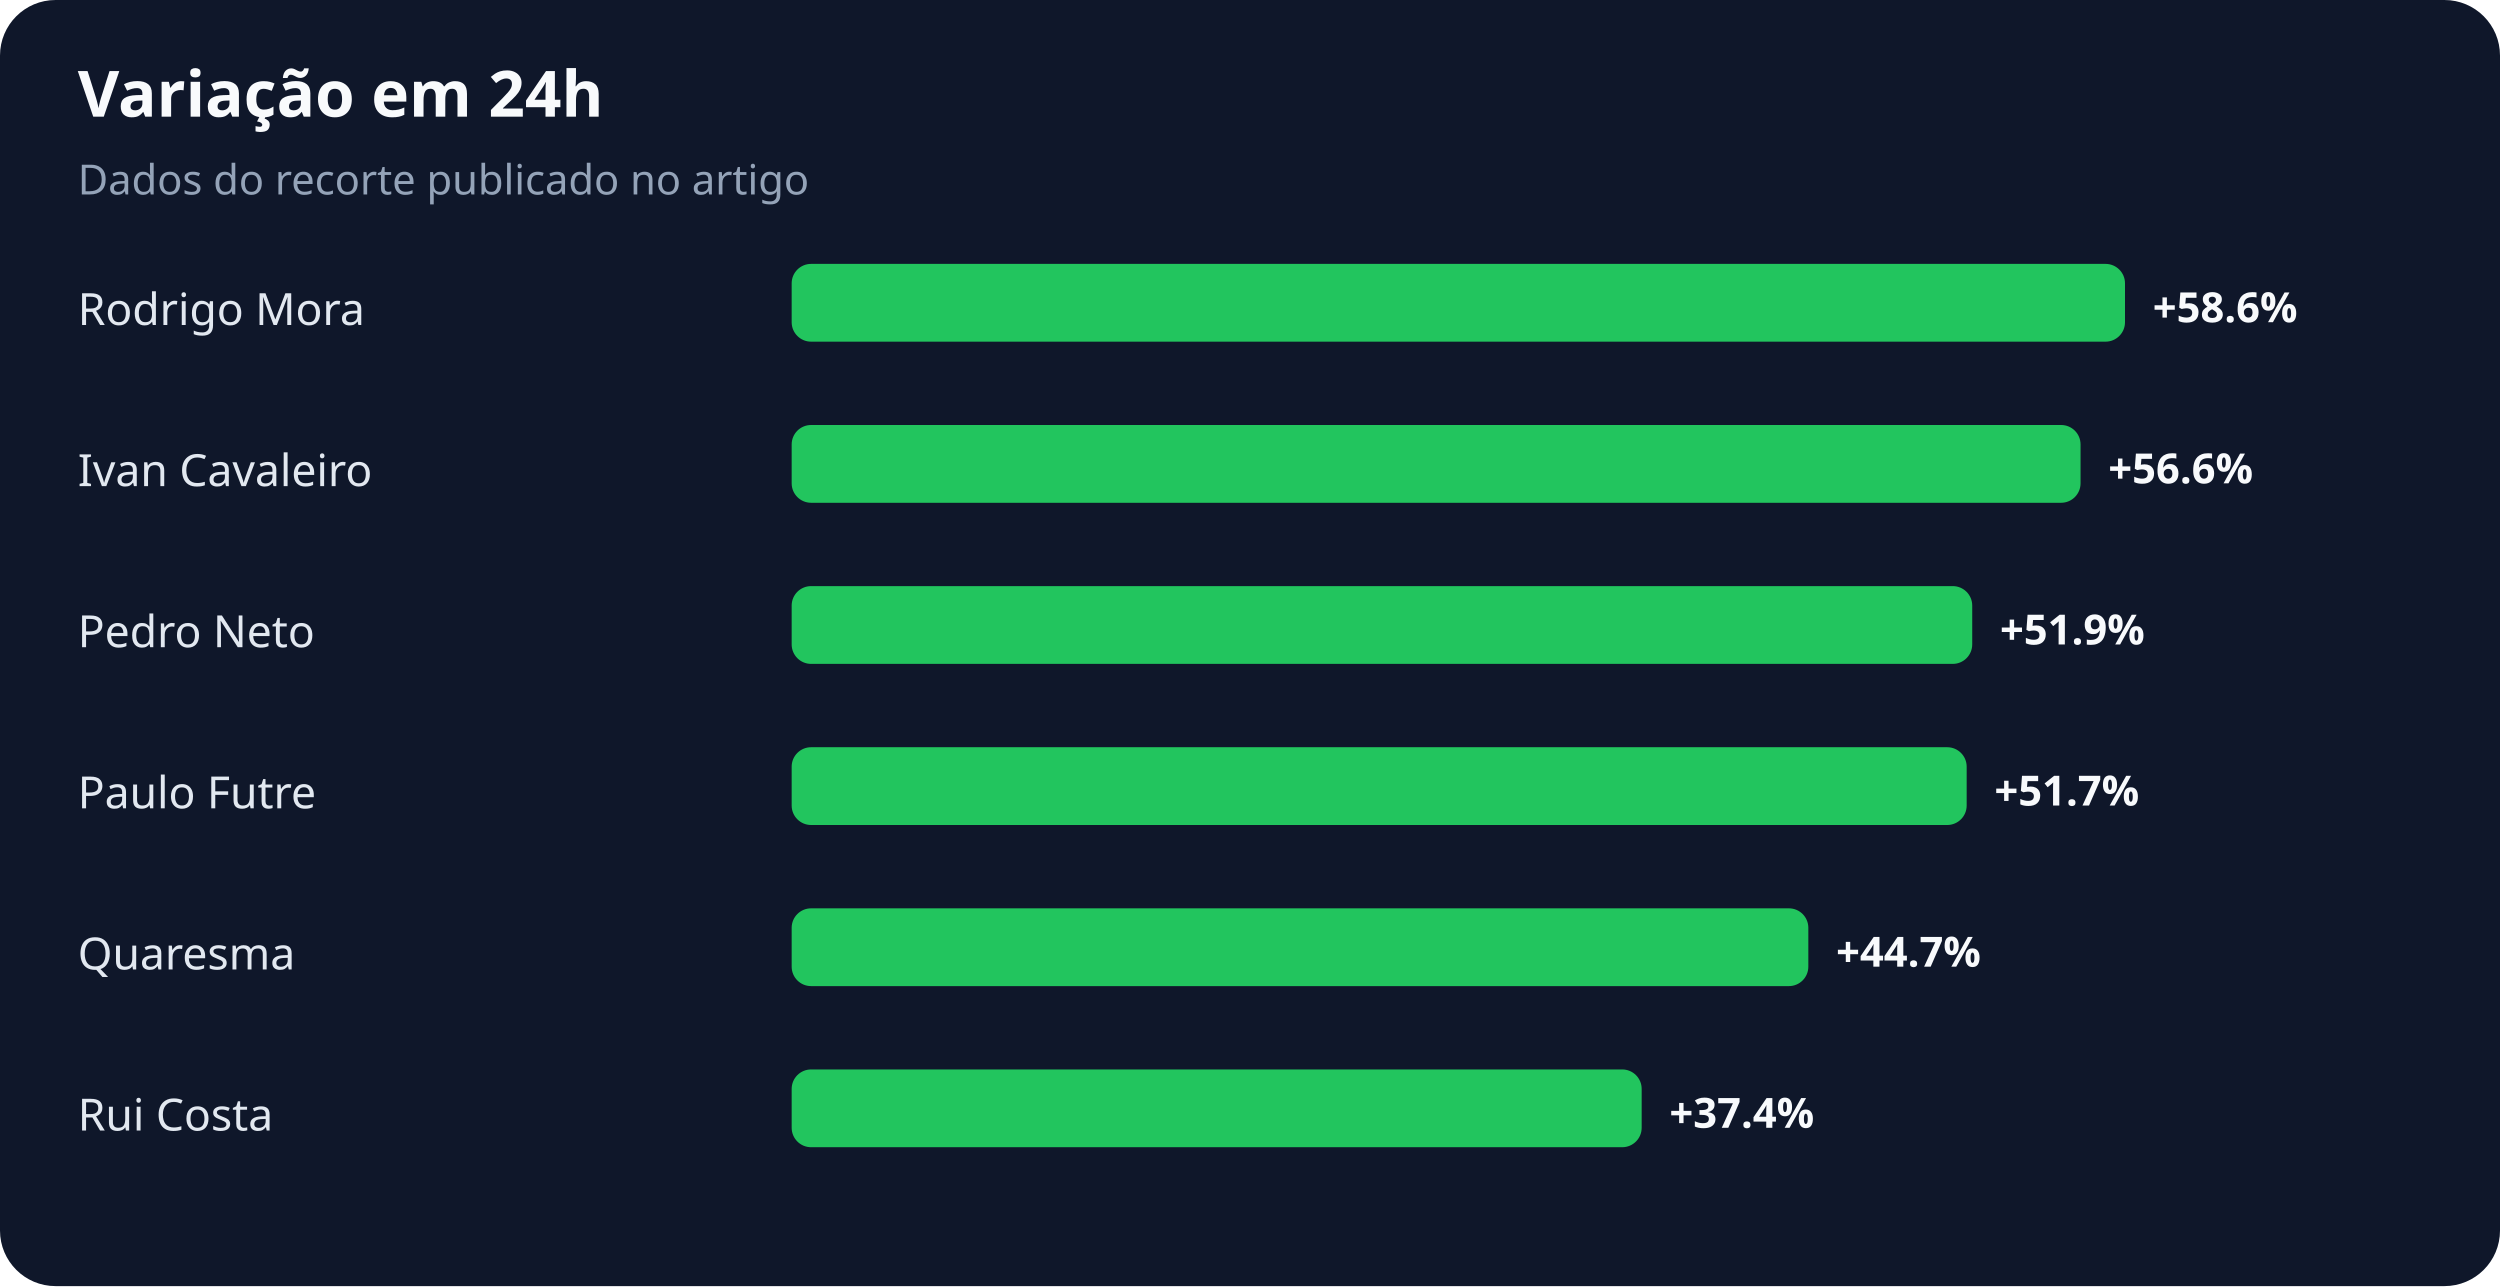
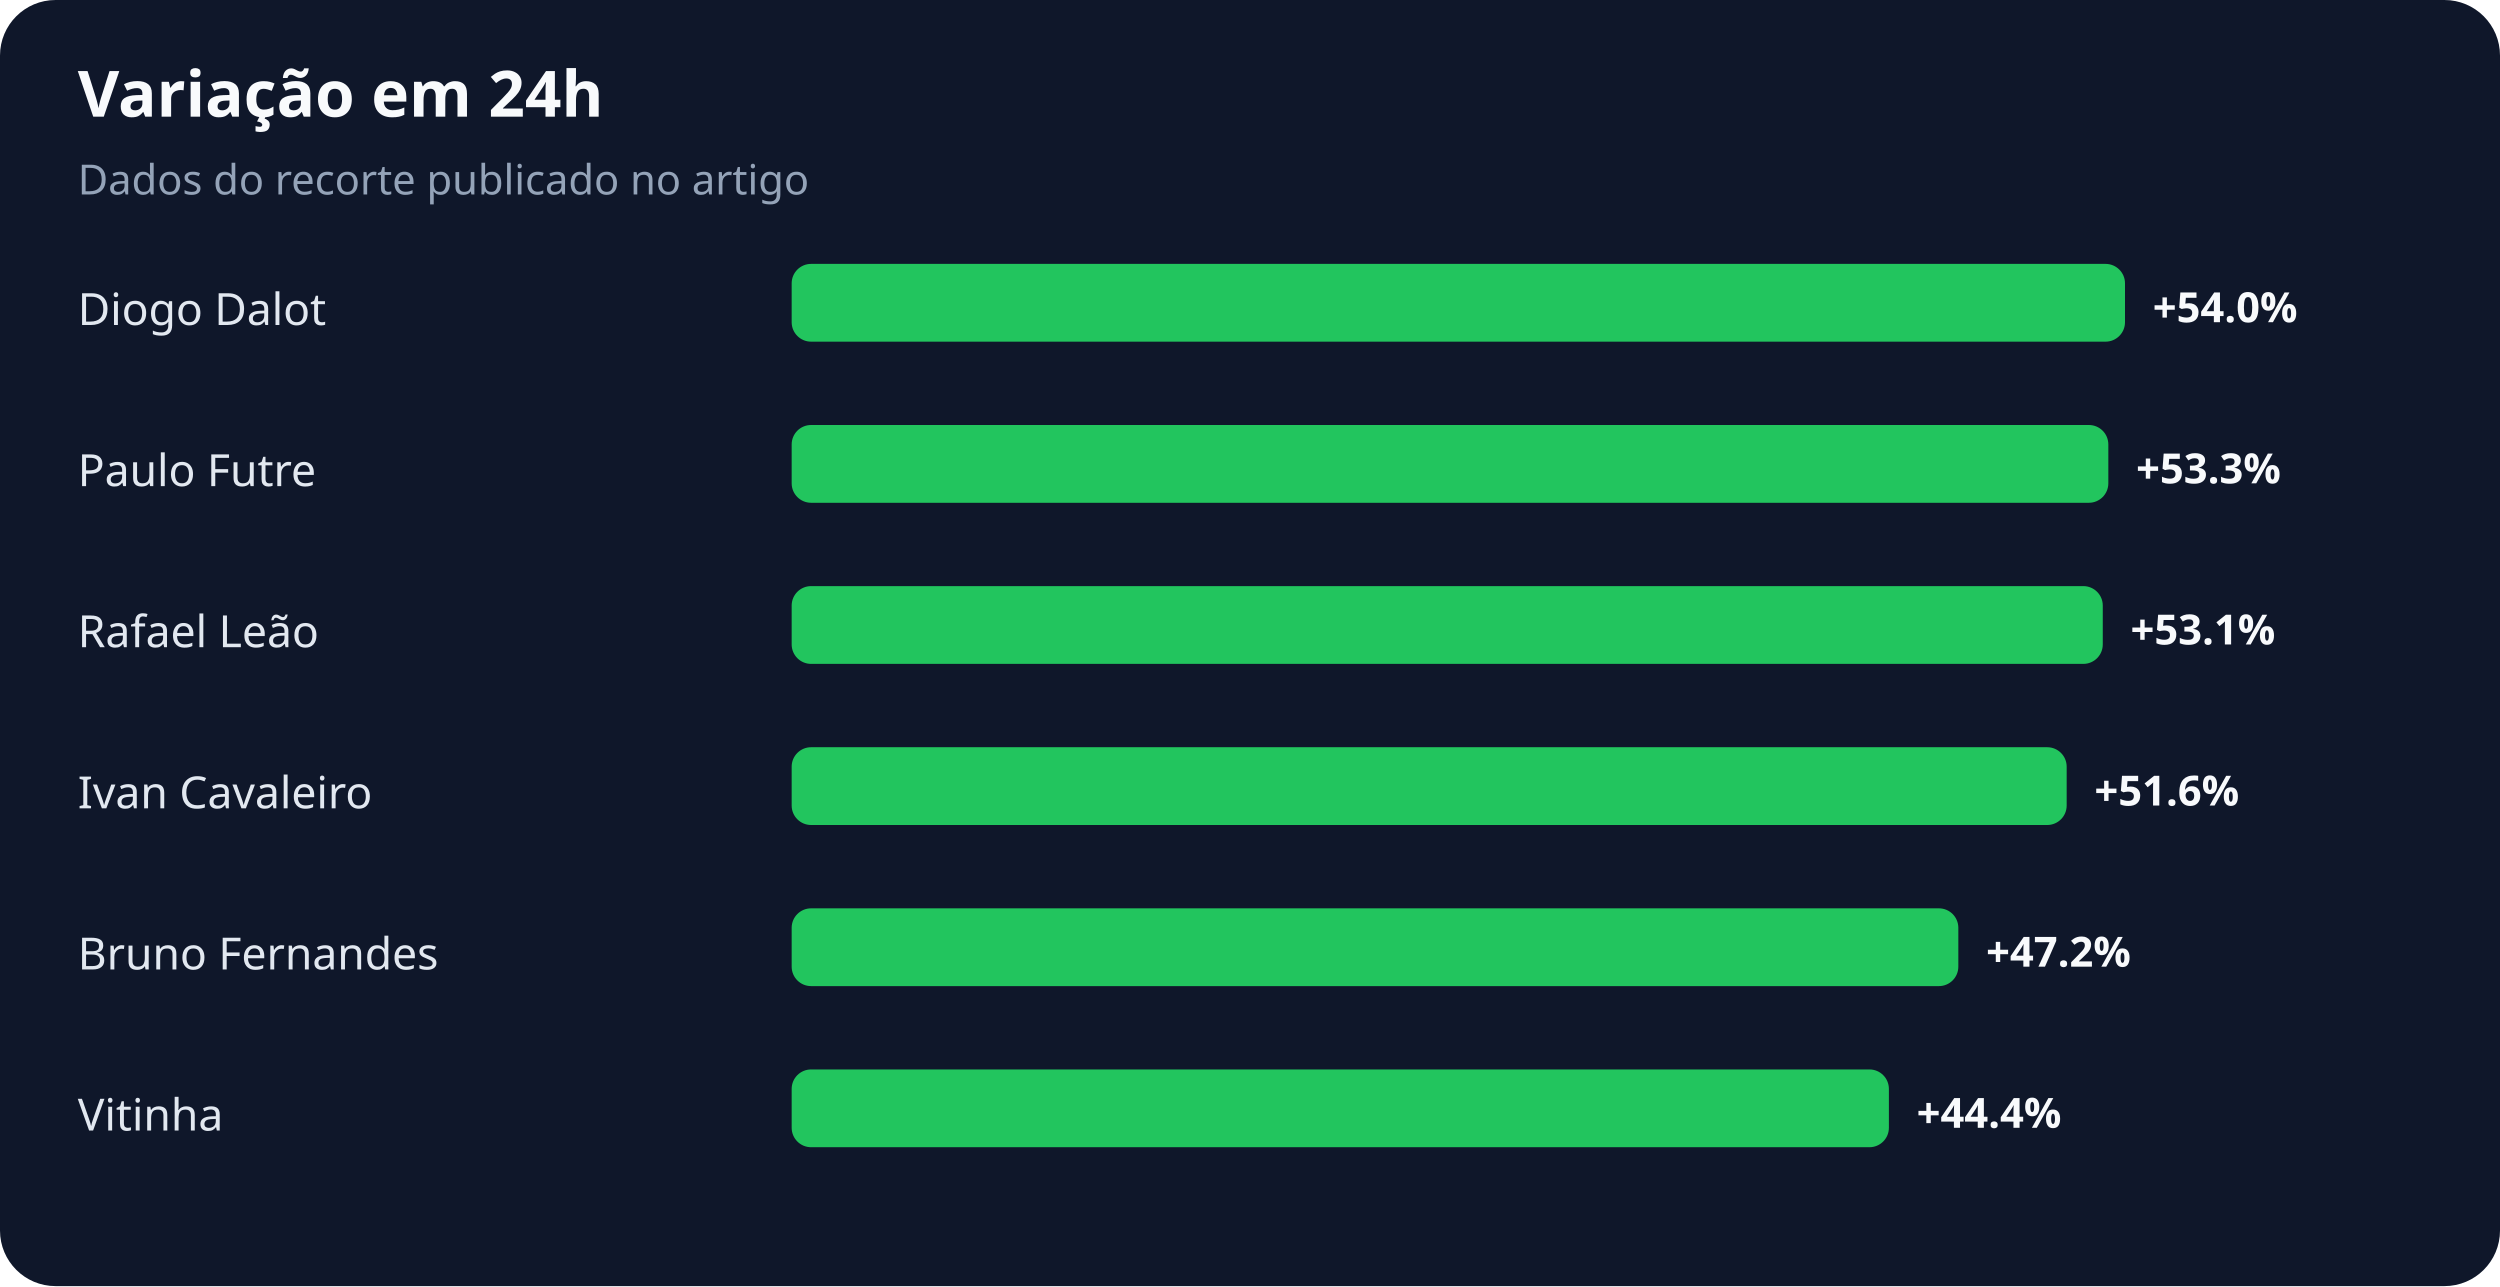
<svg xmlns="http://www.w3.org/2000/svg" width="900" height="463" viewBox="0 0 900 463" role="img" aria-labelledby="title desc">
  <rect width="100%" height="100%" rx="20" fill="#0f172a" />
  <text x="28" y="42" fill="#f8fafc" font-family="system-ui,sans-serif" font-size="23" font-weight="700">Variação em 24h</text>
  <text x="28" y="70" fill="#94a3b8" font-family="system-ui,sans-serif" font-size="15">Dados do recorte publicado no artigo</text>
-   <text x="28" y="117" fill="#e2e8f0" font-family="system-ui,sans-serif" font-size="16">Rodrigo Mora</text>
+   <text x="28" y="117" fill="#e2e8f0" font-family="system-ui,sans-serif" font-size="16">Diogo Dalot</text>
  <rect x="285" y="95" width="480" height="28" rx="7" fill="#22c55e" />
-   <text x="775" y="116" fill="#f8fafc" font-family="system-ui,sans-serif" font-size="15" font-weight="700">+58.6%</text>
-   <text x="28" y="175" fill="#e2e8f0" font-family="system-ui,sans-serif" font-size="16">Ivan Cavaleiro</text>
-   <rect x="285" y="153" width="464" height="28" rx="7" fill="#22c55e" />
-   <text x="759" y="174" fill="#f8fafc" font-family="system-ui,sans-serif" font-size="15" font-weight="700">+56.6%</text>
-   <text x="28" y="233" fill="#e2e8f0" font-family="system-ui,sans-serif" font-size="16">Pedro Neto</text>
-   <rect x="285" y="211" width="425" height="28" rx="7" fill="#22c55e" />
-   <text x="720" y="232" fill="#f8fafc" font-family="system-ui,sans-serif" font-size="15" font-weight="700">+51.9%</text>
-   <text x="28" y="291" fill="#e2e8f0" font-family="system-ui,sans-serif" font-size="16">Paulo Futre</text>
-   <rect x="285" y="269" width="423" height="28" rx="7" fill="#22c55e" />
-   <text x="718" y="290" fill="#f8fafc" font-family="system-ui,sans-serif" font-size="15" font-weight="700">+51.7%</text>
-   <text x="28" y="349" fill="#e2e8f0" font-family="system-ui,sans-serif" font-size="16">Quaresma</text>
-   <rect x="285" y="327" width="366" height="28" rx="7" fill="#22c55e" />
-   <text x="661" y="348" fill="#f8fafc" font-family="system-ui,sans-serif" font-size="15" font-weight="700">+44.7%</text>
-   <text x="28" y="407" fill="#e2e8f0" font-family="system-ui,sans-serif" font-size="16">Rui Costa</text>
-   <rect x="285" y="385" width="306" height="28" rx="7" fill="#22c55e" />
-   <text x="601" y="406" fill="#f8fafc" font-family="system-ui,sans-serif" font-size="15" font-weight="700">+37.4%</text>
+   <text x="775" y="116" fill="#f8fafc" font-family="system-ui,sans-serif" font-size="15" font-weight="700">+54.0%</text>
+   <text x="28" y="175" fill="#e2e8f0" font-family="system-ui,sans-serif" font-size="16">Paulo Futre</text>
+   <rect x="285" y="153" width="474" height="28" rx="7" fill="#22c55e" />
+   <text x="769" y="174" fill="#f8fafc" font-family="system-ui,sans-serif" font-size="15" font-weight="700">+53.3%</text>
+   <text x="28" y="233" fill="#e2e8f0" font-family="system-ui,sans-serif" font-size="16">Rafael Leão</text>
+   <rect x="285" y="211" width="472" height="28" rx="7" fill="#22c55e" />
+   <text x="767" y="232" fill="#f8fafc" font-family="system-ui,sans-serif" font-size="15" font-weight="700">+53.1%</text>
+   <text x="28" y="291" fill="#e2e8f0" font-family="system-ui,sans-serif" font-size="16">Ivan Cavaleiro</text>
+   <rect x="285" y="269" width="459" height="28" rx="7" fill="#22c55e" />
+   <text x="754" y="290" fill="#f8fafc" font-family="system-ui,sans-serif" font-size="15" font-weight="700">+51.6%</text>
+   <text x="28" y="349" fill="#e2e8f0" font-family="system-ui,sans-serif" font-size="16">Bruno Fernandes</text>
+   <rect x="285" y="327" width="420" height="28" rx="7" fill="#22c55e" />
+   <text x="715" y="348" fill="#f8fafc" font-family="system-ui,sans-serif" font-size="15" font-weight="700">+47.2%</text>
+   <text x="28" y="407" fill="#e2e8f0" font-family="system-ui,sans-serif" font-size="16">Vitinha</text>
+   <rect x="285" y="385" width="395" height="28" rx="7" fill="#22c55e" />
+   <text x="690" y="406" fill="#f8fafc" font-family="system-ui,sans-serif" font-size="15" font-weight="700">+44.4%</text>
</svg>
